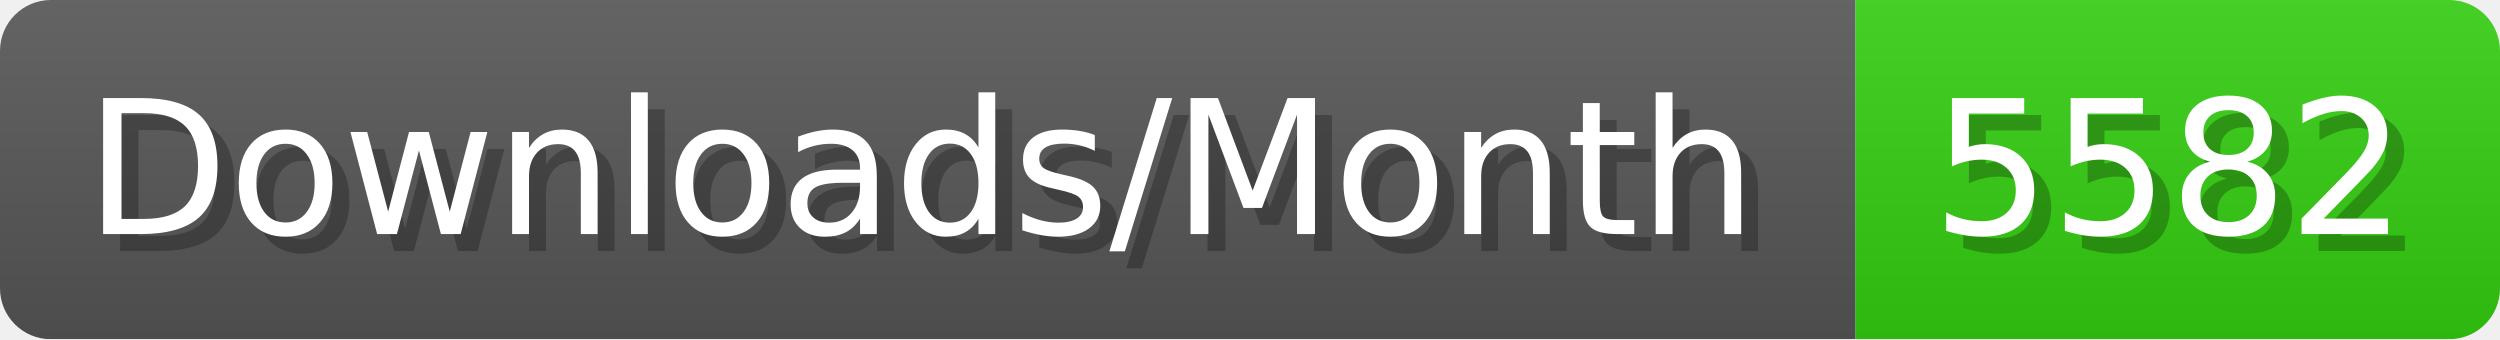
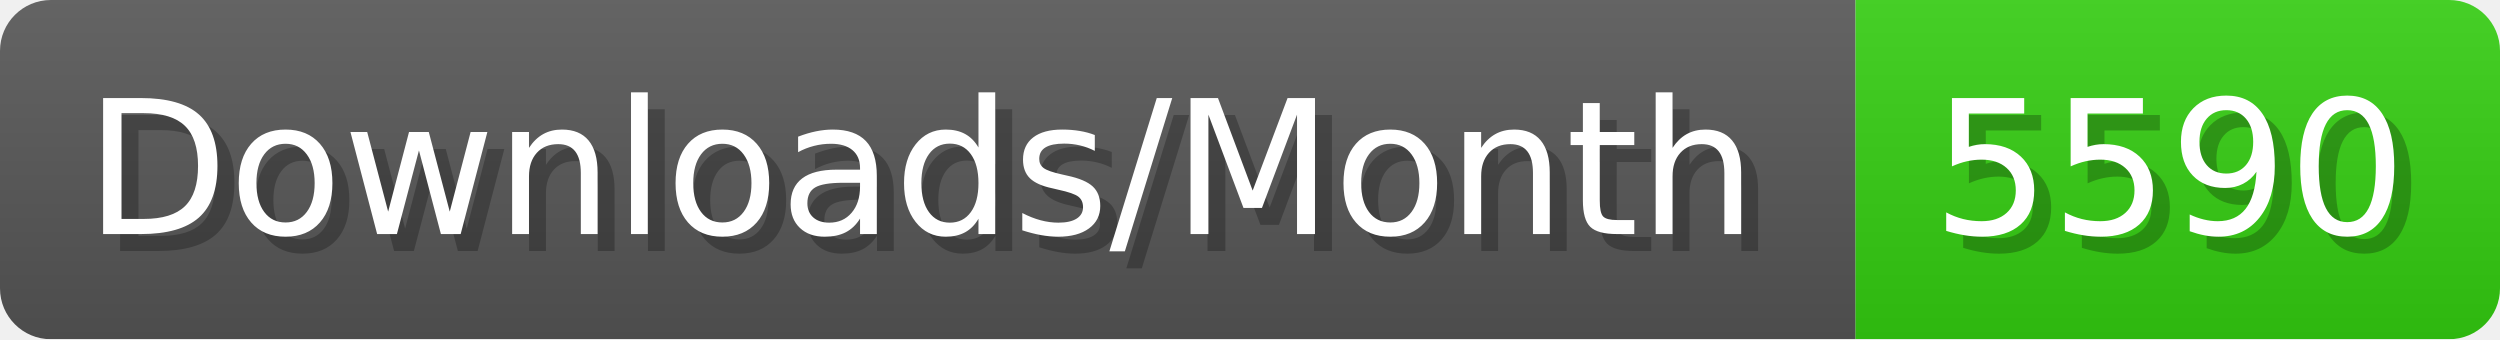
- <svg xmlns="http://www.w3.org/2000/svg" width="147.4" height="20" viewBox="0 0 1474 200" role="img" aria-label="Downloads/Month: 5582">
+ <svg xmlns="http://www.w3.org/2000/svg" width="147.4" height="20" viewBox="0 0 1474 200" role="img" aria-label="Downloads/Month: 5590">
  <linearGradient id="YlXUI" x2="0" y2="100%">
    <stop offset="0" stop-opacity=".1" stop-color="#EEE" />
    <stop offset="1" stop-opacity=".1" />
  </linearGradient>
  <mask id="JHhop">
    <rect width="1474" height="200" rx="30" fill="#FFF" />
  </mask>
  <g mask="url(#JHhop)">
    <rect width="1094" height="200" fill="#555" />
    <rect width="380" height="200" fill="#3C1" x="1094" />
    <rect width="1474" height="200" fill="url(#YlXUI)" />
  </g>
  <g aria-hidden="true" fill="#fff" text-anchor="start" font-family="Verdana,DejaVu Sans,sans-serif" font-size="110">
    <text x="60" y="148" textLength="994" fill="#000" opacity="0.25">Downloads/Month</text>
    <text x="50" y="138" textLength="994">Downloads/Month</text>
-     <text x="1149" y="148" textLength="280" fill="#000" opacity="0.25">5582</text>
-     <text x="1139" y="138" textLength="280">5582</text>
+     <text x="1149" y="148" textLength="280" fill="#000" opacity="0.25">5590</text>
+     <text x="1139" y="138" textLength="280">5590</text>
  </g>
</svg>
